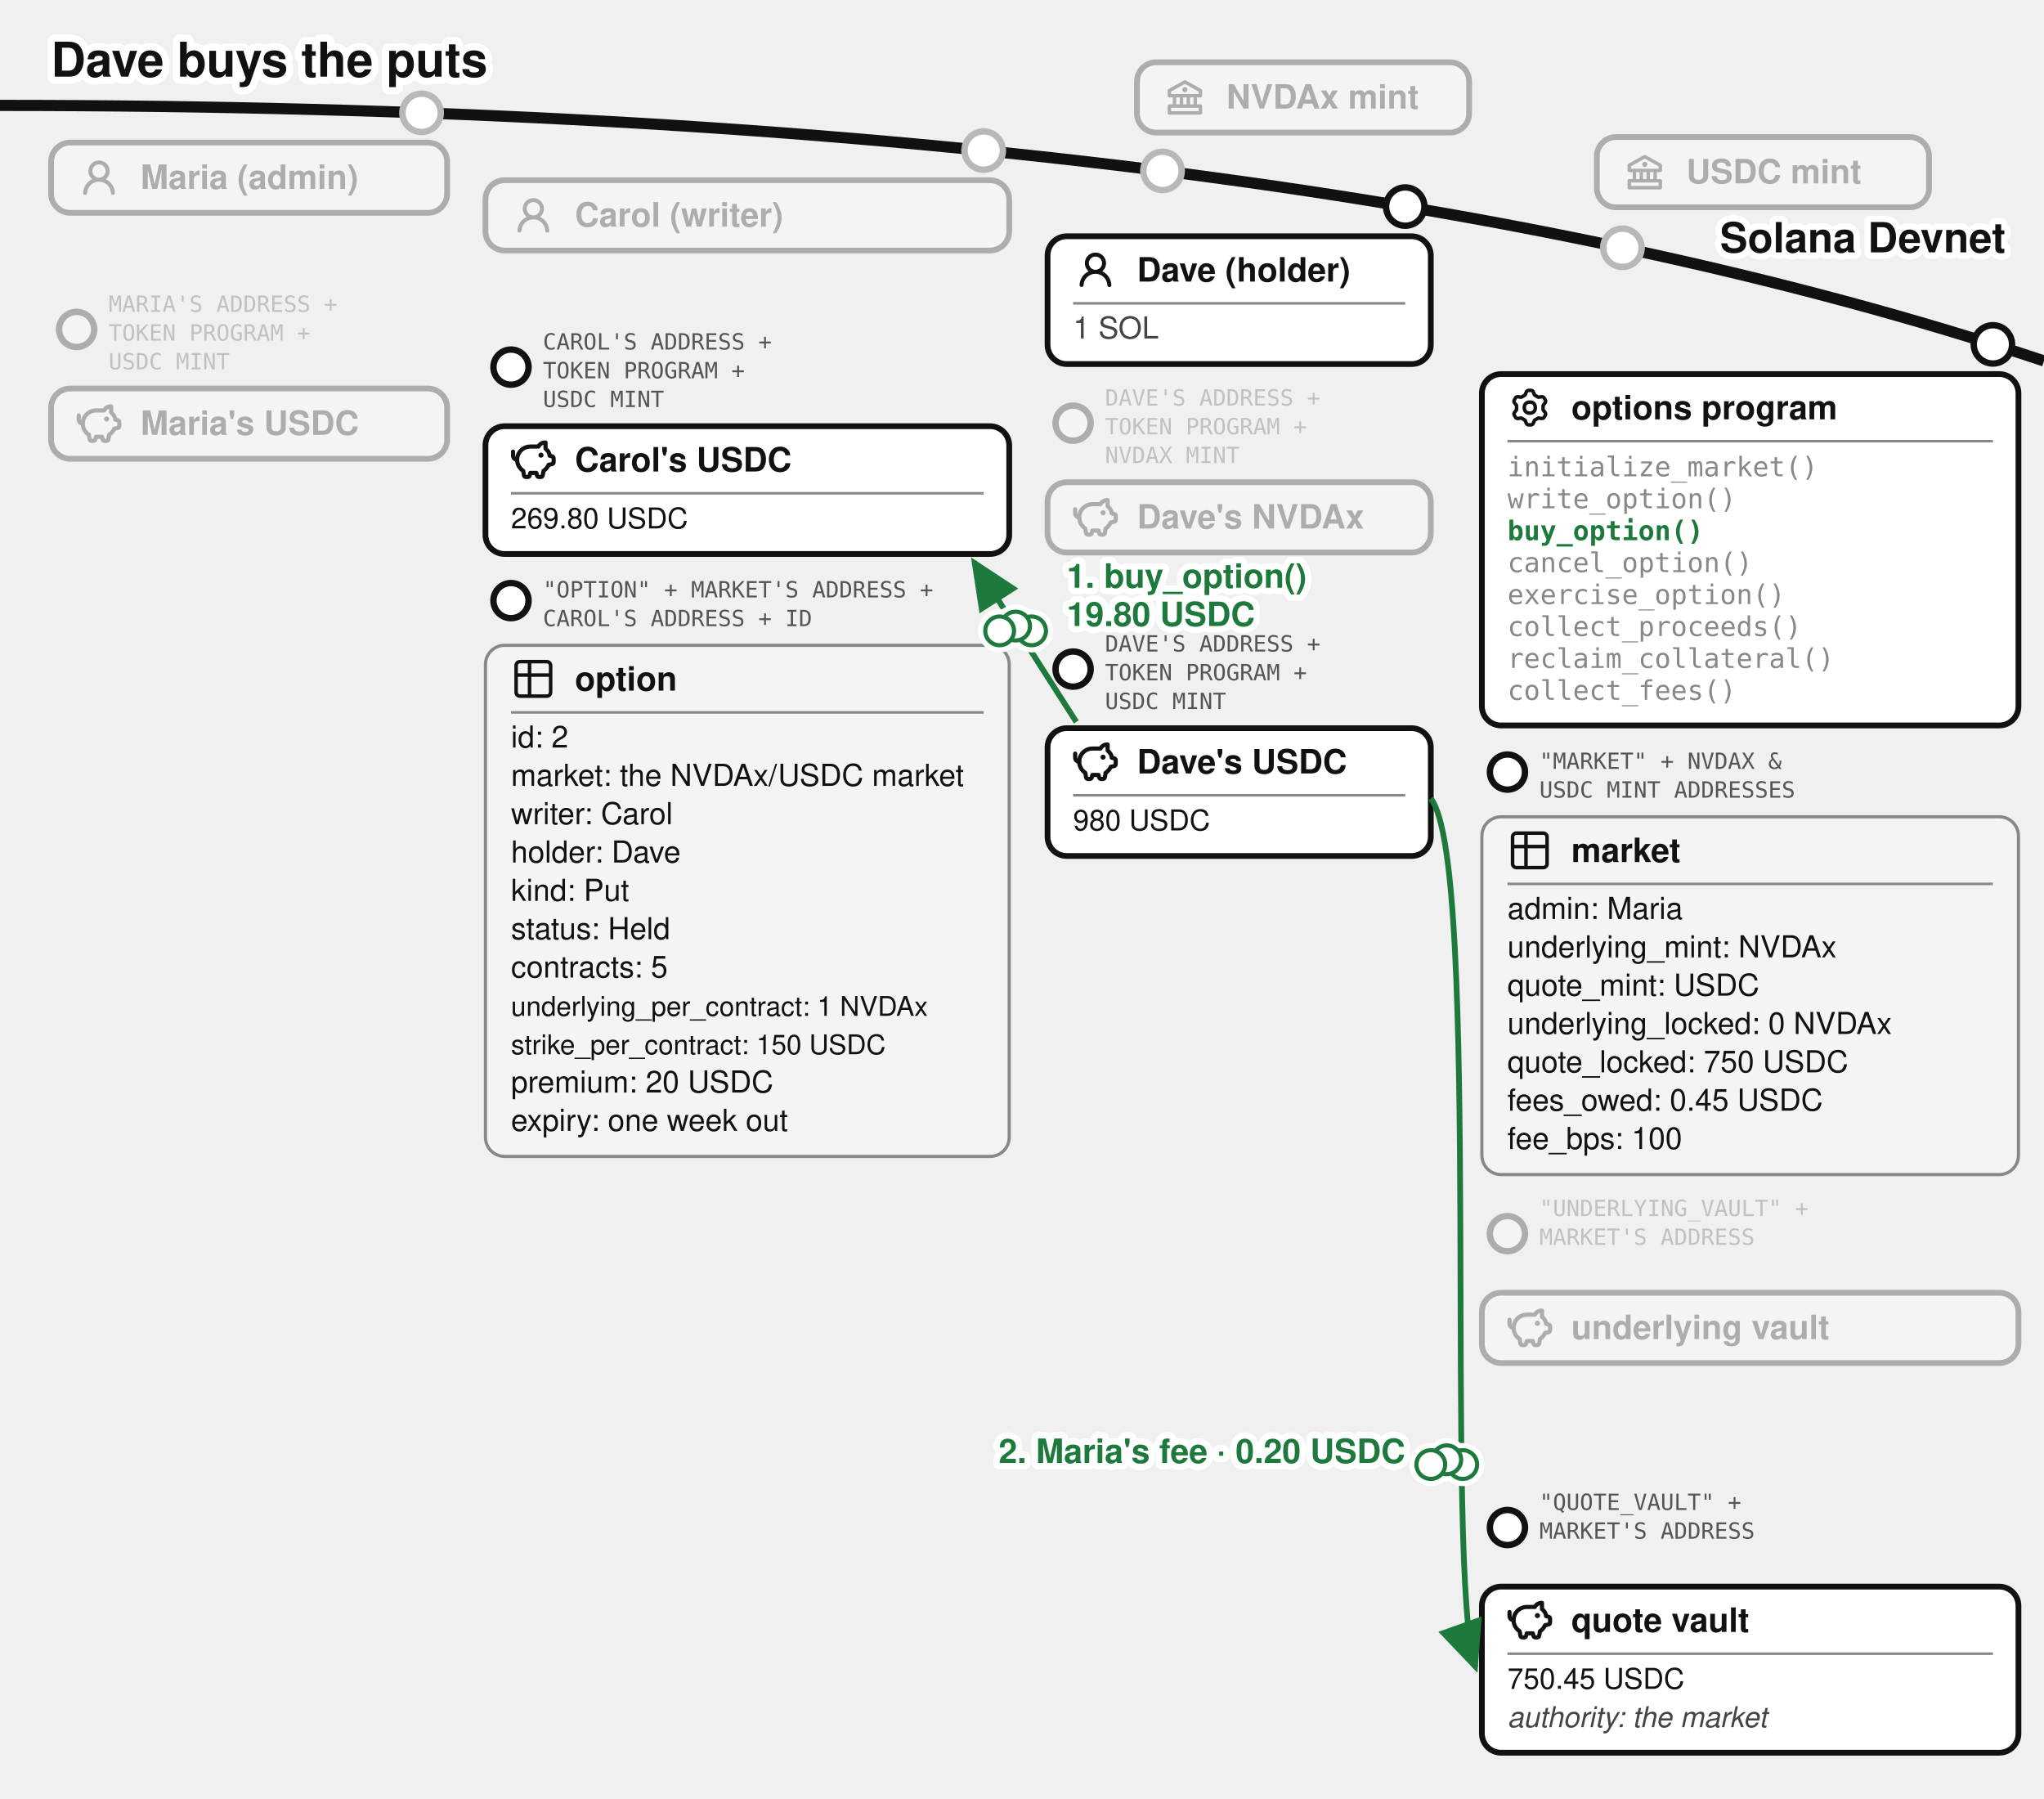
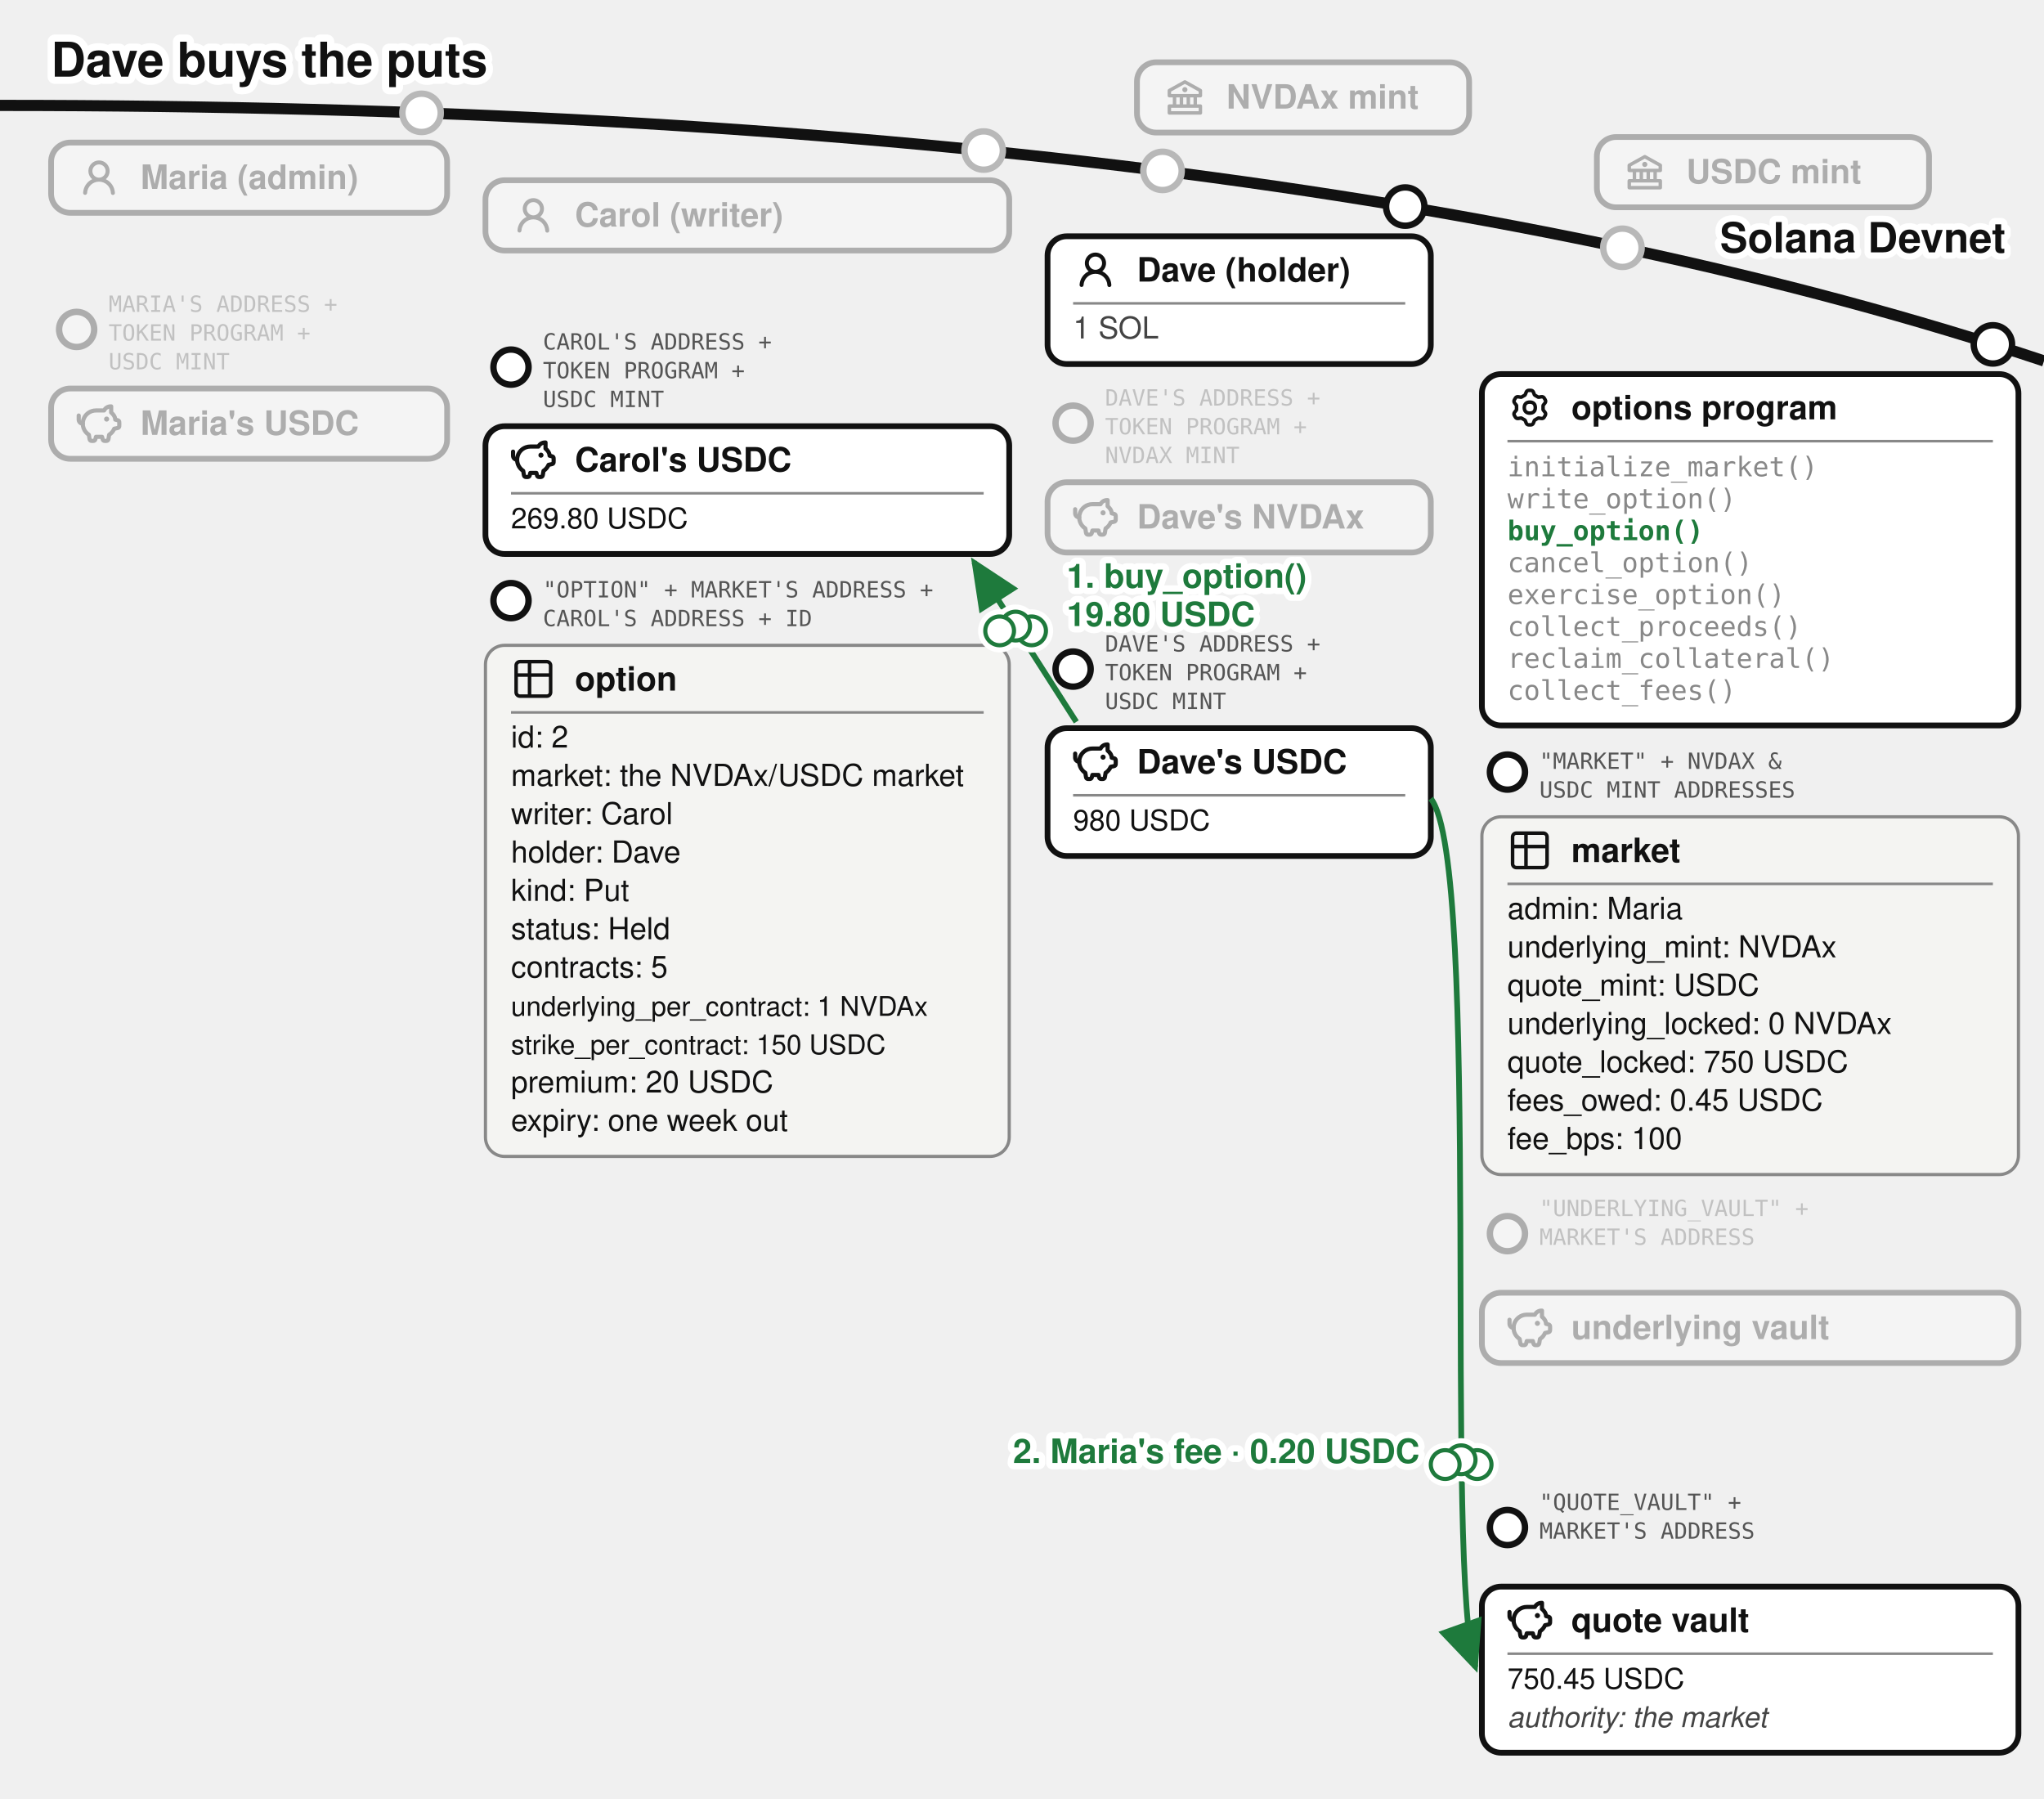
<svg xmlns="http://www.w3.org/2000/svg" viewBox="0 0 640 563" font-family="'Denim INK', Helvetica, Arial, sans-serif" fill="#111">
  <text stroke="#fff" stroke-width="4.5" paint-order="stroke" stroke-linejoin="round" x="16" y="24" font-size="15" font-weight="bold">Dave buys the puts</text>
  <defs>
    <marker id="opt-arr" markerWidth="9" markerHeight="8" refX="8" refY="4" orient="auto">
      <path d="M0,0 L9,4 L0,8 z" fill="#1e7a3c" />
    </marker>
    <marker id="opt-arrg" markerWidth="9" markerHeight="8" refX="8" refY="4" orient="auto">
      <path d="M0,0 L9,4 L0,8 z" fill="#777" />
    </marker>
  </defs>
  <path d="M 0,33 Q 400,33 640,113" fill="none" stroke="#111" stroke-width="3.5" />
  <text stroke="#fff" stroke-width="4" paint-order="stroke" stroke-linejoin="round" x="628" y="79" font-size="13" font-weight="bold" text-anchor="end">Solana Devnet</text>
  <circle cx="364" cy="53.5" r="7" fill="#fff" />
  <g opacity="0.3">
    <circle cx="364" cy="53.5" r="6" fill="#fff" stroke="#111" stroke-width="2" />
    <rect x="356" y="19.5" width="104" height="22" rx="6" fill="#fff" stroke="#111" stroke-width="1.8" />
    <g transform="translate(364,23.5)">
      <g transform="translate(0.52,0.519) scale(0.54)" fill="#111">
        <path d="m21.49 7.13l-9-5a.99.99 0 0 0-.97 0l-9.01 5C2.19 7.31 2 7.64 2 8v3c0 .55.45 1 1 1h2v4H3c-.55 0-1 .45-1 1v4c0 .55.45 1 1 1h18c.55 0 1-.45 1-1v-4c0-.55-.45-1-1-1h-2v-4h2c.55 0 1-.45 1-1V8a1 1 0 0 0-.51-.87M7 12h2v4H7zm6 0v4h-2v-4zm7 6v2H4v-2zm-3-2h-2v-4h2zm3-6H4V8.59l8-4.44l8 4.44z" />
        <path d="M12 6a1.5 1.5 0 1 0 0 3a1.5 1.5 0 1 0 0-3" />
      </g>
    </g>
    <text x="384" y="34" font-size="10.5" font-weight="bold">NVDAx mint</text>
  </g>
  <circle cx="508" cy="77.57" r="7" fill="#fff" />
  <g opacity="0.3">
    <circle cx="508" cy="77.57" r="6" fill="#fff" stroke="#111" stroke-width="2" />
    <rect x="500" y="42.9" width="104" height="22" rx="6" fill="#fff" stroke="#111" stroke-width="1.8" />
    <g transform="translate(508,46.9)">
      <g transform="translate(0.52,0.519) scale(0.54)" fill="#111">
        <path d="m21.49 7.13l-9-5a.99.99 0 0 0-.97 0l-9.01 5C2.19 7.31 2 7.64 2 8v3c0 .55.45 1 1 1h2v4H3c-.55 0-1 .45-1 1v4c0 .55.45 1 1 1h18c.55 0 1-.45 1-1v-4c0-.55-.45-1-1-1h-2v-4h2c.55 0 1-.45 1-1V8a1 1 0 0 0-.51-.87M7 12h2v4H7zm6 0v4h-2v-4zm7 6v2H4v-2zm-3-2h-2v-4h2zm3-6H4V8.59l8-4.44l8 4.44z" />
        <path d="M12 6a1.5 1.5 0 1 0 0 3a1.5 1.5 0 1 0 0-3" />
      </g>
    </g>
    <text x="528" y="57.4" font-size="10.5" font-weight="bold">USDC mint</text>
  </g>
  <circle cx="132" cy="35.33" r="7" fill="#fff" />
  <g opacity="0.3">
    <circle cx="132" cy="35.33" r="6" fill="#fff" stroke="#111" stroke-width="2" />
    <rect x="16" y="44.63" width="124" height="22" rx="6" fill="#fff" stroke="#111" stroke-width="1.8" />
    <g transform="translate(24,48.63)">
      <g transform="translate(0.36,0.767) scale(0.8301)" fill="#111">
        <path d="M10.561 8.073a6 6 0 0 1 3.432 5.142a.75.75 0 1 1-1.498.07a4.5 4.5 0 0 0-8.99 0a.75.75 0 0 1-1.498-.07a6 6 0 0 1 3.431-5.142a3.999 3.999 0 1 1 5.123 0M10.5 5a2.5 2.5 0 1 0-5 0a2.5 2.5 0 0 0 5 0" />
      </g>
    </g>
    <text x="44" y="59.13" font-size="10.5" font-weight="bold">Maria (admin)</text>
  </g>
  <g opacity="0.3">
    <circle cx="24" cy="103.13" r="5.5" fill="#fff" stroke="#111" stroke-width="2" />
    <text x="34" y="97.63" font-size="7" font-family="'DejaVu Sans Mono', monospace" fill="#555">MARIA'S ADDRESS +</text>
    <text x="34" y="106.63" font-size="7" font-family="'DejaVu Sans Mono', monospace" fill="#555">TOKEN PROGRAM +</text>
    <text x="34" y="115.63" font-size="7" font-family="'DejaVu Sans Mono', monospace" fill="#555">USDC MINT</text>
    <rect x="16" y="121.63" width="124" height="22" rx="6" fill="#fff" stroke="#111" stroke-width="1.8" />
    <g transform="translate(24,125.63)">
      <g transform="translate(-0.624,-0.624) scale(0.6353)" fill="none" stroke="#111" stroke-linecap="round" stroke-linejoin="round" stroke-width="2.047">
        <path d="M14.5 5.5h-4A6.5 6.5 0 0 0 7 17.478l.288 1.738c.07.423.105.635.202.798a1 1 0 0 0 .49.416c.178.07.392.07.822.07c.397 0 .596 0 .764-.062a1 1 0 0 0 .479-.374c.1-.148.15-.34.246-.727l.209-.837h3l.21.837c.096.386.144.58.245.727a1 1 0 0 0 .479.374c.168.062.367.062.764.062c.43 0 .644 0 .821-.07a1 1 0 0 0 .49-.416c.098-.163.133-.375.203-.798L17 17.478a6.5 6.5 0 0 0 2.502-2.978l.89-.178c.77-.154 1.155-.231 1.381-.508c.227-.276.227-.669.227-1.453v-.3c0-.75 0-1.124-.212-1.396c-.212-.27-.575-.362-1.303-.544L20 10c0-1.5-1.167-2.833-2-3.5v-3h-.264c-1.37 0-2.623.774-3.236 2" />
        <path d="M15.875 9.75h-.125m.25 0a.25.25 0 1 1-.5 0a.25.25 0 0 1 .5 0M2 8v2a2 2 0 0 0 2 2" />
      </g>
    </g>
    <text x="44" y="136.13" font-size="10.5" font-weight="bold">Maria's USDC</text>
  </g>
  <circle cx="308" cy="47.13" r="7" fill="#fff" />
  <g opacity="0.3">
    <circle cx="308" cy="47.13" r="6" fill="#fff" stroke="#111" stroke-width="2" />
    <rect x="152" y="56.43" width="164" height="22" rx="6" fill="#fff" stroke="#111" stroke-width="1.8" />
    <g transform="translate(160,60.43)">
      <g transform="translate(0.36,0.767) scale(0.8301)" fill="#111">
        <path d="M10.561 8.073a6 6 0 0 1 3.432 5.142a.75.75 0 1 1-1.498.07a4.5 4.5 0 0 0-8.99 0a.75.75 0 0 1-1.498-.07a6 6 0 0 1 3.431-5.142a3.999 3.999 0 1 1 5.123 0M10.5 5a2.5 2.5 0 1 0-5 0a2.5 2.5 0 0 0 5 0" />
      </g>
    </g>
    <text x="180" y="70.93" font-size="10.5" font-weight="bold">Carol (writer)</text>
  </g>
  <g>
    <circle cx="160" cy="114.93" r="5.5" fill="#fff" stroke="#111" stroke-width="2" />
    <text x="170" y="109.43" font-size="7" font-family="'DejaVu Sans Mono', monospace" fill="#555">CAROL'S ADDRESS +</text>
    <text x="170" y="118.43" font-size="7" font-family="'DejaVu Sans Mono', monospace" fill="#555">TOKEN PROGRAM +</text>
    <text x="170" y="127.43" font-size="7" font-family="'DejaVu Sans Mono', monospace" fill="#555">USDC MINT</text>
    <rect x="152" y="133.43" width="164" height="40" rx="6" fill="#fff" stroke="#111" stroke-width="1.8" />
    <g transform="translate(160,136.93)">
      <g transform="translate(-0.624,-0.624) scale(0.6353)" fill="none" stroke="#111" stroke-linecap="round" stroke-linejoin="round" stroke-width="2.047">
        <path d="M14.5 5.5h-4A6.5 6.5 0 0 0 7 17.478l.288 1.738c.07.423.105.635.202.798a1 1 0 0 0 .49.416c.178.07.392.07.822.07c.397 0 .596 0 .764-.062a1 1 0 0 0 .479-.374c.1-.148.15-.34.246-.727l.209-.837h3l.21.837c.096.386.144.58.245.727a1 1 0 0 0 .479.374c.168.062.367.062.764.062c.43 0 .644 0 .821-.07a1 1 0 0 0 .49-.416c.098-.163.133-.375.203-.798L17 17.478a6.5 6.5 0 0 0 2.502-2.978l.89-.178c.77-.154 1.155-.231 1.381-.508c.227-.276.227-.669.227-1.453v-.3c0-.75 0-1.124-.212-1.396c-.212-.27-.575-.362-1.303-.544L20 10c0-1.5-1.167-2.833-2-3.5v-3h-.264c-1.37 0-2.623.774-3.236 2" />
        <path d="M15.875 9.75h-.125m.25 0a.25.25 0 1 1-.5 0a.25.25 0 0 1 .5 0M2 8v2a2 2 0 0 0 2 2" />
      </g>
    </g>
    <text x="180" y="147.605" font-size="10.5" font-weight="bold">Carol's USDC</text>
    <line x1="160" y1="154.43" x2="308" y2="154.43" stroke="#888" stroke-width="0.8" />
    <text x="160" y="165.43" font-size="9">269.80 USDC</text>
  </g>
  <g>
    <circle cx="160" cy="188.03" r="5.5" fill="#fff" stroke="#111" stroke-width="2" />
    <text x="170" y="187.03" font-size="7" font-family="'DejaVu Sans Mono', monospace" fill="#555">"OPTION" + MARKET'S ADDRESS +</text>
    <text x="170" y="196.03" font-size="7" font-family="'DejaVu Sans Mono', monospace" fill="#555">CAROL'S ADDRESS + ID</text>
    <rect x="152" y="202.03" width="164" height="160" rx="6" fill="#f4f4f2" stroke="#888" />
    <g transform="translate(160,205.53)">
      <g transform="translate(-0.195,-0.195) scale(0.6)" fill="none" stroke="#111" stroke-linecap="round" stroke-linejoin="round" stroke-width="1.843">
        <path d="M3 5a2 2 0 0 1 2-2h14a2 2 0 0 1 2 2v14a2 2 0 0 1-2 2H5a2 2 0 0 1-2-2zm0 5h18M10 3v18" />
      </g>
    </g>
    <text x="180" y="216.205" font-size="10.5" font-weight="bold">option</text>
    <line x1="160" y1="223.03" x2="308" y2="223.03" stroke="#888" stroke-width="0.8" />
    <text x="160" y="234.03" font-size="9.5">id: 2</text>
    <text x="160" y="246.03" font-size="9.5">market: the NVDAx/USDC market</text>
    <text x="160" y="258.03" font-size="9.5">writer: Carol</text>
    <text x="160" y="270.03" font-size="9.5">holder: Dave</text>
    <text x="160" y="282.03" font-size="9.5">kind: Put</text>
    <text x="160" y="294.03" font-size="9.5">status: Held</text>
    <text x="160" y="306.03" font-size="9.5">contracts: 5</text>
    <text x="160" y="318.03" font-size="8.5">underlying_per_contract: 1 NVDAx</text>
    <text x="160" y="330.03" font-size="8.5">strike_per_contract: 150 USDC</text>
    <text x="160" y="342.03" font-size="9.5">premium: 20 USDC</text>
    <text x="160" y="354.03" font-size="9.5">expiry: one week out</text>
  </g>
  <g>
    <circle cx="440" cy="64.67" r="6" fill="#fff" stroke="#111" stroke-width="2" />
    <rect x="328" y="73.97" width="120" height="40" rx="6" fill="#fff" stroke="#111" stroke-width="1.8" />
    <g transform="translate(336,77.47)">
      <g transform="translate(0.36,0.767) scale(0.8301)" fill="#111">
        <path d="M10.561 8.073a6 6 0 0 1 3.432 5.142a.75.75 0 1 1-1.498.07a4.5 4.5 0 0 0-8.99 0a.75.75 0 0 1-1.498-.07a6 6 0 0 1 3.431-5.142a3.999 3.999 0 1 1 5.123 0M10.5 5a2.5 2.5 0 1 0-5 0a2.5 2.5 0 0 0 5 0" />
      </g>
    </g>
    <text x="356" y="88.145" font-size="10.5" font-weight="bold">Dave (holder)</text>
    <line x1="336" y1="94.97" x2="440" y2="94.97" stroke="#888" stroke-width="0.8" />
    <text x="336" y="105.97" font-size="9.5" fill="#444">1 SOL</text>
  </g>
  <g opacity="0.3">
    <circle cx="336" cy="132.47" r="5.5" fill="#fff" stroke="#111" stroke-width="2" />
    <text x="346" y="126.97" font-size="7" font-family="'DejaVu Sans Mono', monospace" fill="#555">DAVE'S ADDRESS +</text>
    <text x="346" y="135.97" font-size="7" font-family="'DejaVu Sans Mono', monospace" fill="#555">TOKEN PROGRAM +</text>
    <text x="346" y="144.97" font-size="7" font-family="'DejaVu Sans Mono', monospace" fill="#555">NVDAX MINT</text>
    <rect x="328" y="150.97" width="120" height="22" rx="6" fill="#fff" stroke="#111" stroke-width="1.8" />
    <g transform="translate(336,154.97)">
      <g transform="translate(-0.624,-0.624) scale(0.6353)" fill="none" stroke="#111" stroke-linecap="round" stroke-linejoin="round" stroke-width="2.047">
        <path d="M14.5 5.5h-4A6.5 6.5 0 0 0 7 17.478l.288 1.738c.07.423.105.635.202.798a1 1 0 0 0 .49.416c.178.07.392.07.822.07c.397 0 .596 0 .764-.062a1 1 0 0 0 .479-.374c.1-.148.15-.34.246-.727l.209-.837h3l.21.837c.096.386.144.58.245.727a1 1 0 0 0 .479.374c.168.062.367.062.764.062c.43 0 .644 0 .821-.07a1 1 0 0 0 .49-.416c.098-.163.133-.375.203-.798L17 17.478a6.5 6.5 0 0 0 2.502-2.978l.89-.178c.77-.154 1.155-.231 1.381-.508c.227-.276.227-.669.227-1.453v-.3c0-.75 0-1.124-.212-1.396c-.212-.27-.575-.362-1.303-.544L20 10c0-1.5-1.167-2.833-2-3.5v-3h-.264c-1.37 0-2.623.774-3.236 2" />
        <path d="M15.875 9.75h-.125m.25 0a.25.25 0 1 1-.5 0a.25.25 0 0 1 .5 0M2 8v2a2 2 0 0 0 2 2" />
      </g>
    </g>
    <text x="356" y="165.47" font-size="10.5" font-weight="bold">Dave's NVDAx</text>
  </g>
  <g>
    <circle cx="336" cy="209.47" r="5.5" fill="#fff" stroke="#111" stroke-width="2" />
    <text x="346" y="203.97" font-size="7" font-family="'DejaVu Sans Mono', monospace" fill="#555">DAVE'S ADDRESS +</text>
    <text x="346" y="212.97" font-size="7" font-family="'DejaVu Sans Mono', monospace" fill="#555">TOKEN PROGRAM +</text>
    <text x="346" y="221.97" font-size="7" font-family="'DejaVu Sans Mono', monospace" fill="#555">USDC MINT</text>
    <rect x="328" y="227.97" width="120" height="40" rx="6" fill="#fff" stroke="#111" stroke-width="1.8" />
    <g transform="translate(336,231.47)">
      <g transform="translate(-0.624,-0.624) scale(0.6353)" fill="none" stroke="#111" stroke-linecap="round" stroke-linejoin="round" stroke-width="2.047">
        <path d="M14.5 5.5h-4A6.5 6.5 0 0 0 7 17.478l.288 1.738c.07.423.105.635.202.798a1 1 0 0 0 .49.416c.178.07.392.07.822.07c.397 0 .596 0 .764-.062a1 1 0 0 0 .479-.374c.1-.148.15-.34.246-.727l.209-.837h3l.21.837c.096.386.144.58.245.727a1 1 0 0 0 .479.374c.168.062.367.062.764.062c.43 0 .644 0 .821-.07a1 1 0 0 0 .49-.416c.098-.163.133-.375.203-.798L17 17.478a6.5 6.5 0 0 0 2.502-2.978l.89-.178c.77-.154 1.155-.231 1.381-.508c.227-.276.227-.669.227-1.453v-.3c0-.75 0-1.124-.212-1.396c-.212-.27-.575-.362-1.303-.544L20 10c0-1.5-1.167-2.833-2-3.5v-3h-.264c-1.37 0-2.623.774-3.236 2" />
        <path d="M15.875 9.75h-.125m.25 0a.25.25 0 1 1-.5 0a.25.25 0 0 1 .5 0M2 8v2a2 2 0 0 0 2 2" />
      </g>
    </g>
    <text x="356" y="242.145" font-size="10.5" font-weight="bold">Dave's USDC</text>
    <line x1="336" y1="248.97" x2="440" y2="248.97" stroke="#888" stroke-width="0.8" />
    <text x="336" y="259.97" font-size="9">980 USDC</text>
  </g>
  <g>
    <circle cx="624" cy="107.81" r="6" fill="#fff" stroke="#111" stroke-width="2" />
    <rect x="464" y="117.11" width="168" height="110" rx="6" fill="#fff" stroke="#111" stroke-width="1.8" />
    <g transform="translate(472,120.61)">
      <g transform="translate(0.951,0.952) scale(0.864)" fill="none" stroke="#111" stroke-linecap="round" stroke-linejoin="round" stroke-width="1.28">
        <path d="M11.808 7.727c0 .05.017.1.048.14l.667.84a.96.96 0 0 1 .082 1.08l-.392.676a.96.96 0 0 1-.975.47l-1.063-.16a.23.23 0 0 0-.145.027l-1.26.727a.23.23 0 0 0-.096.112l-.392 1a.96.96 0 0 1-.893.611h-.782a.96.96 0 0 1-.893-.61l-.392-1a.23.23 0 0 0-.096-.113L3.967 10.8a.23.23 0 0 0-.145-.028l-1.063.162a.96.96 0 0 1-.976-.47l-.39-.677a.96.96 0 0 1 .08-1.08l.67-.84a.22.22 0 0 0 .05-.14V6.273c0-.05-.018-.1-.05-.14l-.67-.84a.96.96 0 0 1-.08-1.08l.39-.676a.96.96 0 0 1 .976-.47l1.06.16a.23.23 0 0 0 .145-.027l1.262-.73a.23.23 0 0 0 .096-.113l.394-.996A.96.96 0 0 1 6.61.75h.784a.96.96 0 0 1 .893.61l.392.997q.028.075.096.116l1.26.727a.23.23 0 0 0 .145.028l1.062-.162a.96.96 0 0 1 .976.47l.391.677a.96.96 0 0 1-.081 1.08l-.67.84a.22.22 0 0 0-.049.14v1.454Z" />
        <path d="M7 8.996c1.277 0 1.996-.719 1.996-1.996S8.277 5.004 7 5.004S5.004 5.723 5.004 7S5.723 8.996 7 8.996" />
      </g>
    </g>
    <text x="492" y="131.285" font-size="10.5" font-weight="bold">options program</text>
    <line x1="472" y1="138.11" x2="624" y2="138.11" stroke="#888" stroke-width="0.8" />
    <text x="472" y="149.11" font-size="8.5" font-family="'DejaVu Sans Mono', Menlo, monospace" fill="#888">initialize_market()</text>
    <text x="472" y="159.11" font-size="8.5" font-family="'DejaVu Sans Mono', Menlo, monospace" fill="#888">write_option()</text>
    <text x="472" y="169.11" font-size="8.5" font-family="'DejaVu Sans Mono', Menlo, monospace" font-weight="bold" fill="#1e7a3c">buy_option()</text>
    <text x="472" y="179.11" font-size="8.5" font-family="'DejaVu Sans Mono', Menlo, monospace" fill="#888">cancel_option()</text>
    <text x="472" y="189.11" font-size="8.5" font-family="'DejaVu Sans Mono', Menlo, monospace" fill="#888">exercise_option()</text>
    <text x="472" y="199.11" font-size="8.5" font-family="'DejaVu Sans Mono', Menlo, monospace" fill="#888">collect_proceeds()</text>
    <text x="472" y="209.11" font-size="8.5" font-family="'DejaVu Sans Mono', Menlo, monospace" fill="#888">reclaim_collateral()</text>
    <text x="472" y="219.11" font-size="8.5" font-family="'DejaVu Sans Mono', Menlo, monospace" fill="#888">collect_fees()</text>
  </g>
  <g>
    <circle cx="472" cy="241.71" r="5.5" fill="#fff" stroke="#111" stroke-width="2" />
    <text x="482" y="240.71" font-size="7" font-family="'DejaVu Sans Mono', monospace" fill="#555">"MARKET" + NVDAX &amp;</text>
    <text x="482" y="249.71" font-size="7" font-family="'DejaVu Sans Mono', monospace" fill="#555">USDC MINT ADDRESSES</text>
    <rect x="464" y="255.71" width="168" height="112" rx="6" fill="#f4f4f2" stroke="#888" />
    <g transform="translate(472,259.21)">
      <g transform="translate(-0.195,-0.195) scale(0.6)" fill="none" stroke="#111" stroke-linecap="round" stroke-linejoin="round" stroke-width="1.843">
        <path d="M3 5a2 2 0 0 1 2-2h14a2 2 0 0 1 2 2v14a2 2 0 0 1-2 2H5a2 2 0 0 1-2-2zm0 5h18M10 3v18" />
      </g>
    </g>
    <text x="492" y="269.885" font-size="10.5" font-weight="bold">market</text>
    <line x1="472" y1="276.71" x2="624" y2="276.71" stroke="#888" stroke-width="0.8" />
    <text x="472" y="287.71" font-size="9.5">admin: Maria</text>
    <text x="472" y="299.71" font-size="9.5">underlying_mint: NVDAx</text>
    <text x="472" y="311.71" font-size="9.5">quote_mint: USDC</text>
    <text x="472" y="323.71" font-size="9.5">underlying_locked: 0 NVDAx</text>
    <text x="472" y="335.71" font-size="9.5">quote_locked: 750 USDC</text>
    <text x="472" y="347.71" font-size="9.5">fees_owed: 0.45 USDC</text>
    <text x="472" y="359.71" font-size="9.5">fee_bps: 100</text>
  </g>
  <g opacity="0.3">
    <circle cx="472" cy="386.21" r="5.5" fill="#fff" stroke="#111" stroke-width="2" />
    <text x="482" y="380.71" font-size="7" font-family="'DejaVu Sans Mono', monospace" fill="#555">"UNDERLYING_VAULT" +</text>
    <text x="482" y="389.71" font-size="7" font-family="'DejaVu Sans Mono', monospace" fill="#555">MARKET'S ADDRESS</text>
    <text x="482" y="398.71" font-size="7" font-family="'DejaVu Sans Mono', monospace" fill="#555" />
    <rect x="464" y="404.71" width="168" height="22" rx="6" fill="#fff" stroke="#111" stroke-width="1.8" />
    <g transform="translate(472,408.71)">
      <g transform="translate(-0.624,-0.624) scale(0.6353)" fill="none" stroke="#111" stroke-linecap="round" stroke-linejoin="round" stroke-width="2.047">
        <path d="M14.5 5.5h-4A6.5 6.5 0 0 0 7 17.478l.288 1.738c.07.423.105.635.202.798a1 1 0 0 0 .49.416c.178.07.392.07.822.07c.397 0 .596 0 .764-.062a1 1 0 0 0 .479-.374c.1-.148.15-.34.246-.727l.209-.837h3l.21.837c.096.386.144.58.245.727a1 1 0 0 0 .479.374c.168.062.367.062.764.062c.43 0 .644 0 .821-.07a1 1 0 0 0 .49-.416c.098-.163.133-.375.203-.798L17 17.478a6.5 6.5 0 0 0 2.502-2.978l.89-.178c.77-.154 1.155-.231 1.381-.508c.227-.276.227-.669.227-1.453v-.3c0-.75 0-1.124-.212-1.396c-.212-.27-.575-.362-1.303-.544L20 10c0-1.5-1.167-2.833-2-3.5v-3h-.264c-1.37 0-2.623.774-3.236 2" />
        <path d="M15.875 9.75h-.125m.25 0a.25.25 0 1 1-.5 0a.25.25 0 0 1 .5 0M2 8v2a2 2 0 0 0 2 2" />
      </g>
    </g>
    <text x="492" y="419.21" font-size="10.5" font-weight="bold">underlying vault</text>
  </g>
  <g>
    <circle cx="472" cy="478.21" r="5.5" fill="#fff" stroke="#111" stroke-width="2" />
    <text x="482" y="472.71" font-size="7" font-family="'DejaVu Sans Mono', monospace" fill="#555">"QUOTE_VAULT" +</text>
    <text x="482" y="481.71" font-size="7" font-family="'DejaVu Sans Mono', monospace" fill="#555">MARKET'S ADDRESS</text>
    <text x="482" y="490.71" font-size="7" font-family="'DejaVu Sans Mono', monospace" fill="#555" />
    <rect x="464" y="496.71" width="168" height="52" rx="6" fill="#fff" stroke="#111" stroke-width="1.8" />
    <g transform="translate(472,500.21)">
      <g transform="translate(-0.624,-0.624) scale(0.6353)" fill="none" stroke="#111" stroke-linecap="round" stroke-linejoin="round" stroke-width="2.047">
        <path d="M14.5 5.5h-4A6.5 6.5 0 0 0 7 17.478l.288 1.738c.07.423.105.635.202.798a1 1 0 0 0 .49.416c.178.07.392.07.822.07c.397 0 .596 0 .764-.062a1 1 0 0 0 .479-.374c.1-.148.15-.34.246-.727l.209-.837h3l.21.837c.096.386.144.58.245.727a1 1 0 0 0 .479.374c.168.062.367.062.764.062c.43 0 .644 0 .821-.07a1 1 0 0 0 .49-.416c.098-.163.133-.375.203-.798L17 17.478a6.5 6.5 0 0 0 2.502-2.978l.89-.178c.77-.154 1.155-.231 1.381-.508c.227-.276.227-.669.227-1.453v-.3c0-.75 0-1.124-.212-1.396c-.212-.27-.575-.362-1.303-.544L20 10c0-1.5-1.167-2.833-2-3.5v-3h-.264c-1.37 0-2.623.774-3.236 2" />
        <path d="M15.875 9.75h-.125m.25 0a.25.25 0 1 1-.5 0a.25.25 0 0 1 .5 0M2 8v2a2 2 0 0 0 2 2" />
      </g>
    </g>
    <text x="492" y="510.885" font-size="10.5" font-weight="bold">quote vault</text>
    <line x1="472" y1="517.71" x2="624" y2="517.71" stroke="#888" stroke-width="0.8" />
    <text x="472" y="528.71" font-size="9">750.45 USDC</text>
    <text x="472" y="540.71" font-size="9" font-style="italic" fill="#444">authority: the market</text>
  </g>
  <path d="M 337,226 L 305,176" fill="none" stroke="#1e7a3c" stroke-width="1.8" marker-end="url(#opt-arr)" />
  <text stroke="#fff" stroke-width="4" paint-order="stroke" stroke-linejoin="round" x="334" y="184" font-size="10.5" font-weight="bold" fill="#1e7a3c" text-anchor="start">1. buy_option()</text>
  <text stroke="#fff" stroke-width="4" paint-order="stroke" stroke-linejoin="round" x="334" y="196" font-size="10.5" font-weight="bold" fill="#1e7a3c" text-anchor="start">19.80 USDC</text>
  <g class="coin" transform="translate(318,196)" fill="#fff">
    <g stroke="#fff" stroke-width="4.5">
      <circle cx="5" cy="1.5" r="4.5" />
      <circle cx="0" cy="0" r="4.5" />
      <circle cx="-5" cy="1.5" r="4.5" />
    </g>
    <g stroke="#1e7a3c" stroke-width="1.3">
      <circle cx="5" cy="1.5" r="4.5" />
      <circle cx="0" cy="0" r="4.5" />
      <circle cx="-5" cy="1.5" r="4.5" />
    </g>
  </g>
  <path d="M 448,250 C 464,270 452,494 462,522" fill="none" stroke="#1e7a3c" stroke-width="1.8" marker-end="url(#opt-arr)" />
-   <text stroke="#fff" stroke-width="4" paint-order="stroke" stroke-linejoin="round" x="440" y="458" font-size="10.5" font-weight="bold" fill="#1e7a3c" text-anchor="end">2. Maria's fee · 0.20 USDC</text>
-   <g class="coin" transform="translate(453,457)" fill="#fff">
+   <text stroke="#fff" stroke-width="4" paint-order="stroke" stroke-linejoin="round" x="444.5" y="458" font-size="10.5" font-weight="bold" fill="#1e7a3c" text-anchor="end">2. Maria's fee · 0.20 USDC</text>
+   <g class="coin" transform="translate(457.5,457)" fill="#fff">
    <g stroke="#fff" stroke-width="4.5">
      <circle cx="5" cy="1.5" r="4.5" />
      <circle cx="0" cy="0" r="4.5" />
      <circle cx="-5" cy="1.5" r="4.5" />
    </g>
    <g stroke="#1e7a3c" stroke-width="1.3">
      <circle cx="5" cy="1.5" r="4.5" />
      <circle cx="0" cy="0" r="4.5" />
      <circle cx="-5" cy="1.5" r="4.5" />
    </g>
  </g>
</svg>
